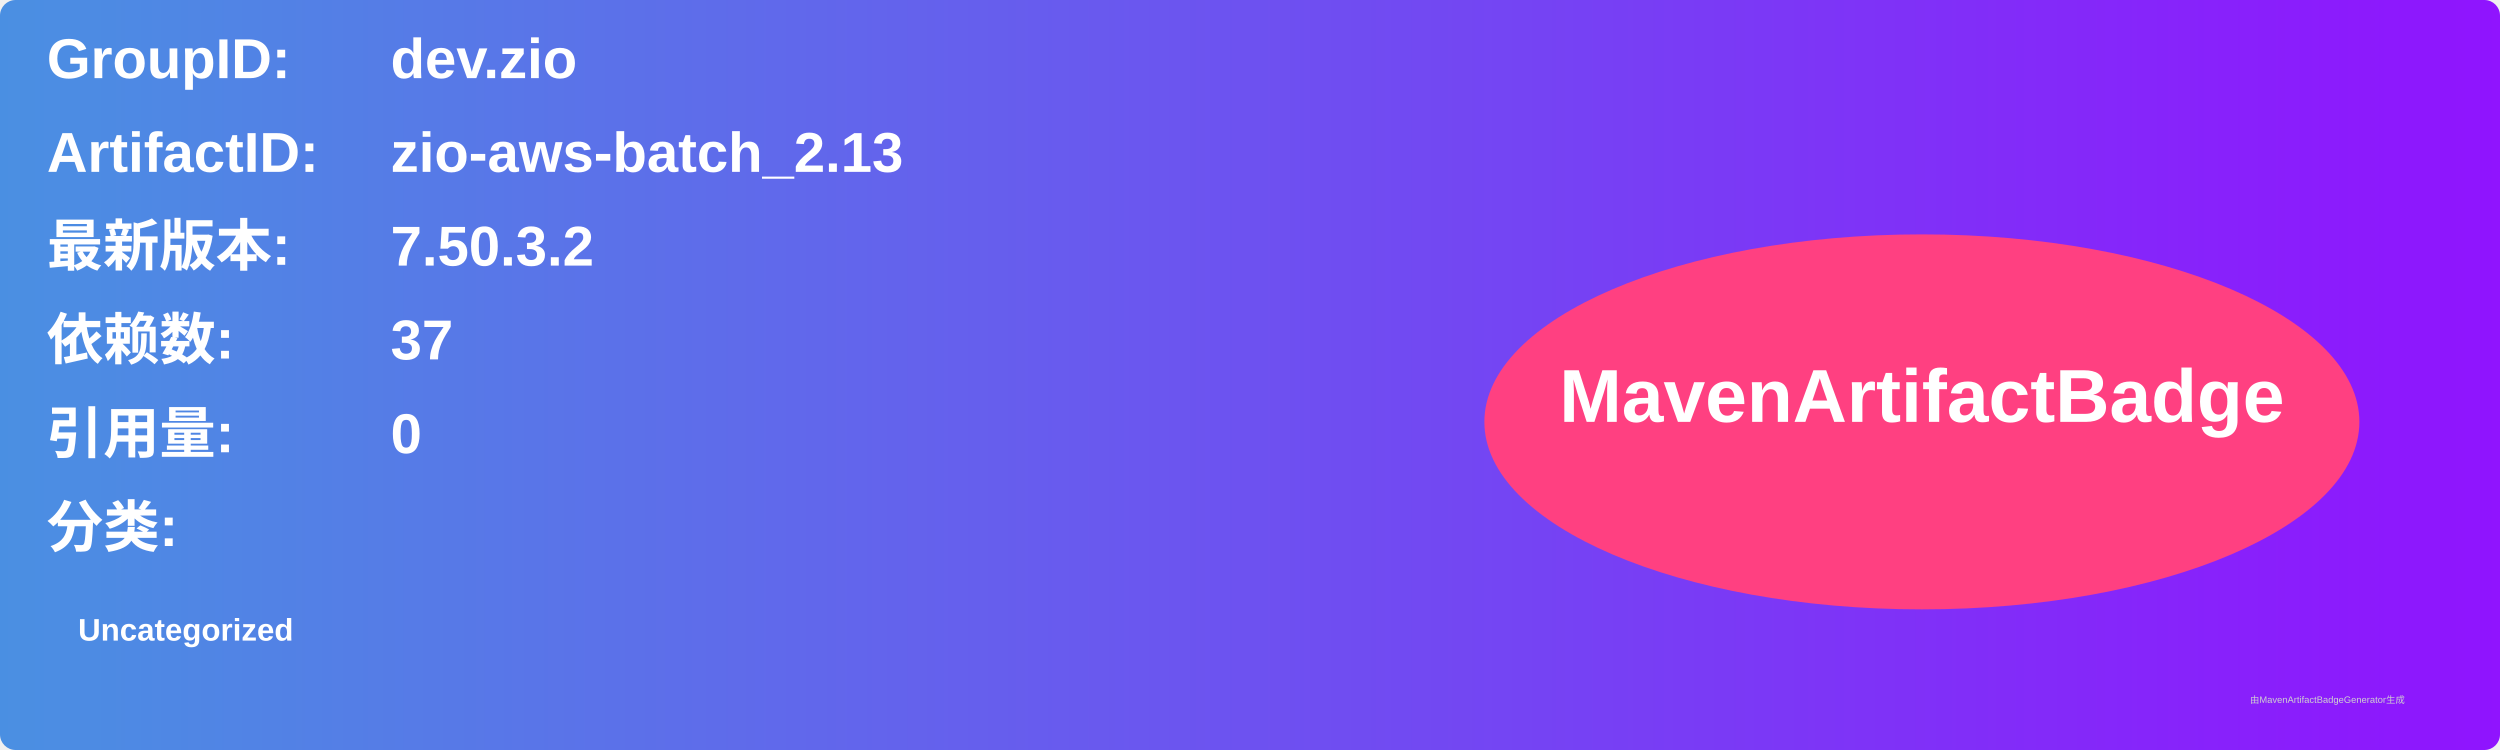
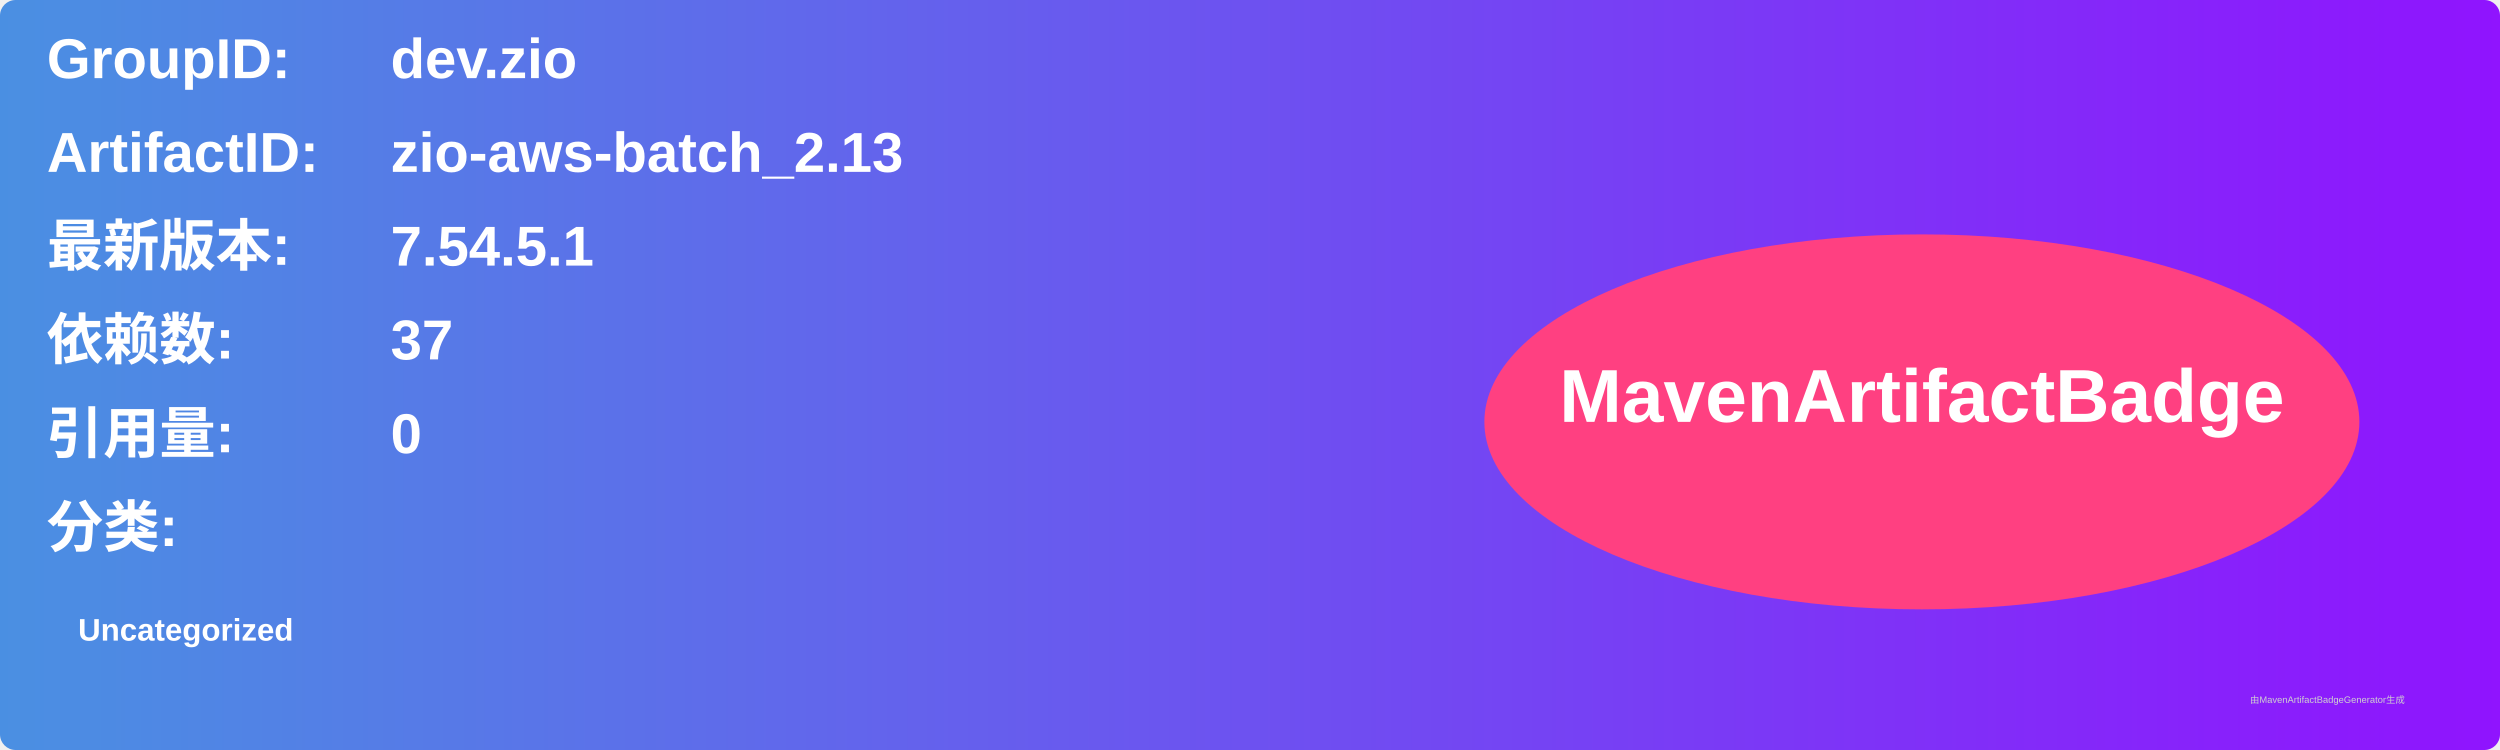
<svg xmlns="http://www.w3.org/2000/svg" width="800" height="240" viewBox="0 0 800 240">
  <linearGradient id="grad" x1="0%" y1="0%" x2="100%" y2="0%">
    <stop offset="0%" stop-color="#4a90e2" />
    <stop offset="100%" stop-color="#9013fe" />
  </linearGradient>
  <rect width="100%" height="100%" rx="5" ry="5" fill="url(#grad)" />
  <g transform="translate(15, 15)">
    <text x="0" y="10" font-family="Arial" font-size="18" fill="white" font-weight="bold" width="260">GroupID:</text>
    <text x="110" y="10" font-family="Arial" font-size="18" fill="white" font-weight="bold" width="460">dev.zio</text>
    <text x="0" y="40" font-family="Arial" font-size="18" fill="white" font-weight="bold" width="260">ArtifactID:</text>
    <text x="110" y="40" font-family="Arial" font-size="18" fill="white" font-weight="bold" width="460">zio-aws-batch_2.13</text>
    <text x="0" y="70" font-family="Arial" font-size="18" fill="white" font-weight="bold">最新版本:</text>
    <text x="110" y="70" font-family="Arial" font-size="18" fill="white" font-weight="bold">
-       <tspan font-weight="bold">7.50.3.2</tspan>
+       <tspan font-weight="bold">7.54.5.1</tspan>
    </text>
    <text x="0" y="100" font-family="Arial" font-size="18" fill="white" font-weight="bold">依赖数: </text>
    <text x="110" y="100" font-family="Arial" font-size="18" fill="white">
      <tspan font-weight="bold">37</tspan>
    </text>
    <text x="0" y="130" font-family="Arial" font-size="18" fill="white" font-weight="bold">引用量: </text>
    <text x="110" y="130" font-family="Arial" font-size="18" fill="white">
      <tspan font-weight="bold">0</tspan>
    </text>
    <text x="0" y="160" font-family="Arial" font-size="18" fill="white" font-weight="bold">分类:</text>
    <text x="10" y="190" font-family="Arial" font-size="10" fill="white">
      <tspan font-weight="bold">Uncategorized</tspan>
    </text>
    <ellipse cx="600" cy="120" rx="140" ry="60" fill="#ff4081" />
    <text x="600" y="120" text-anchor="middle" font-family="Arial" font-size="24" fill="white" font-weight="bold">MavenArtifactBadge</text>
  </g>
  <text x="720" y="225" font-family="Arial" font-size="3" fill="#d0d0d0">由MavenArtifactBadgeGenerator生成</text>
</svg>
